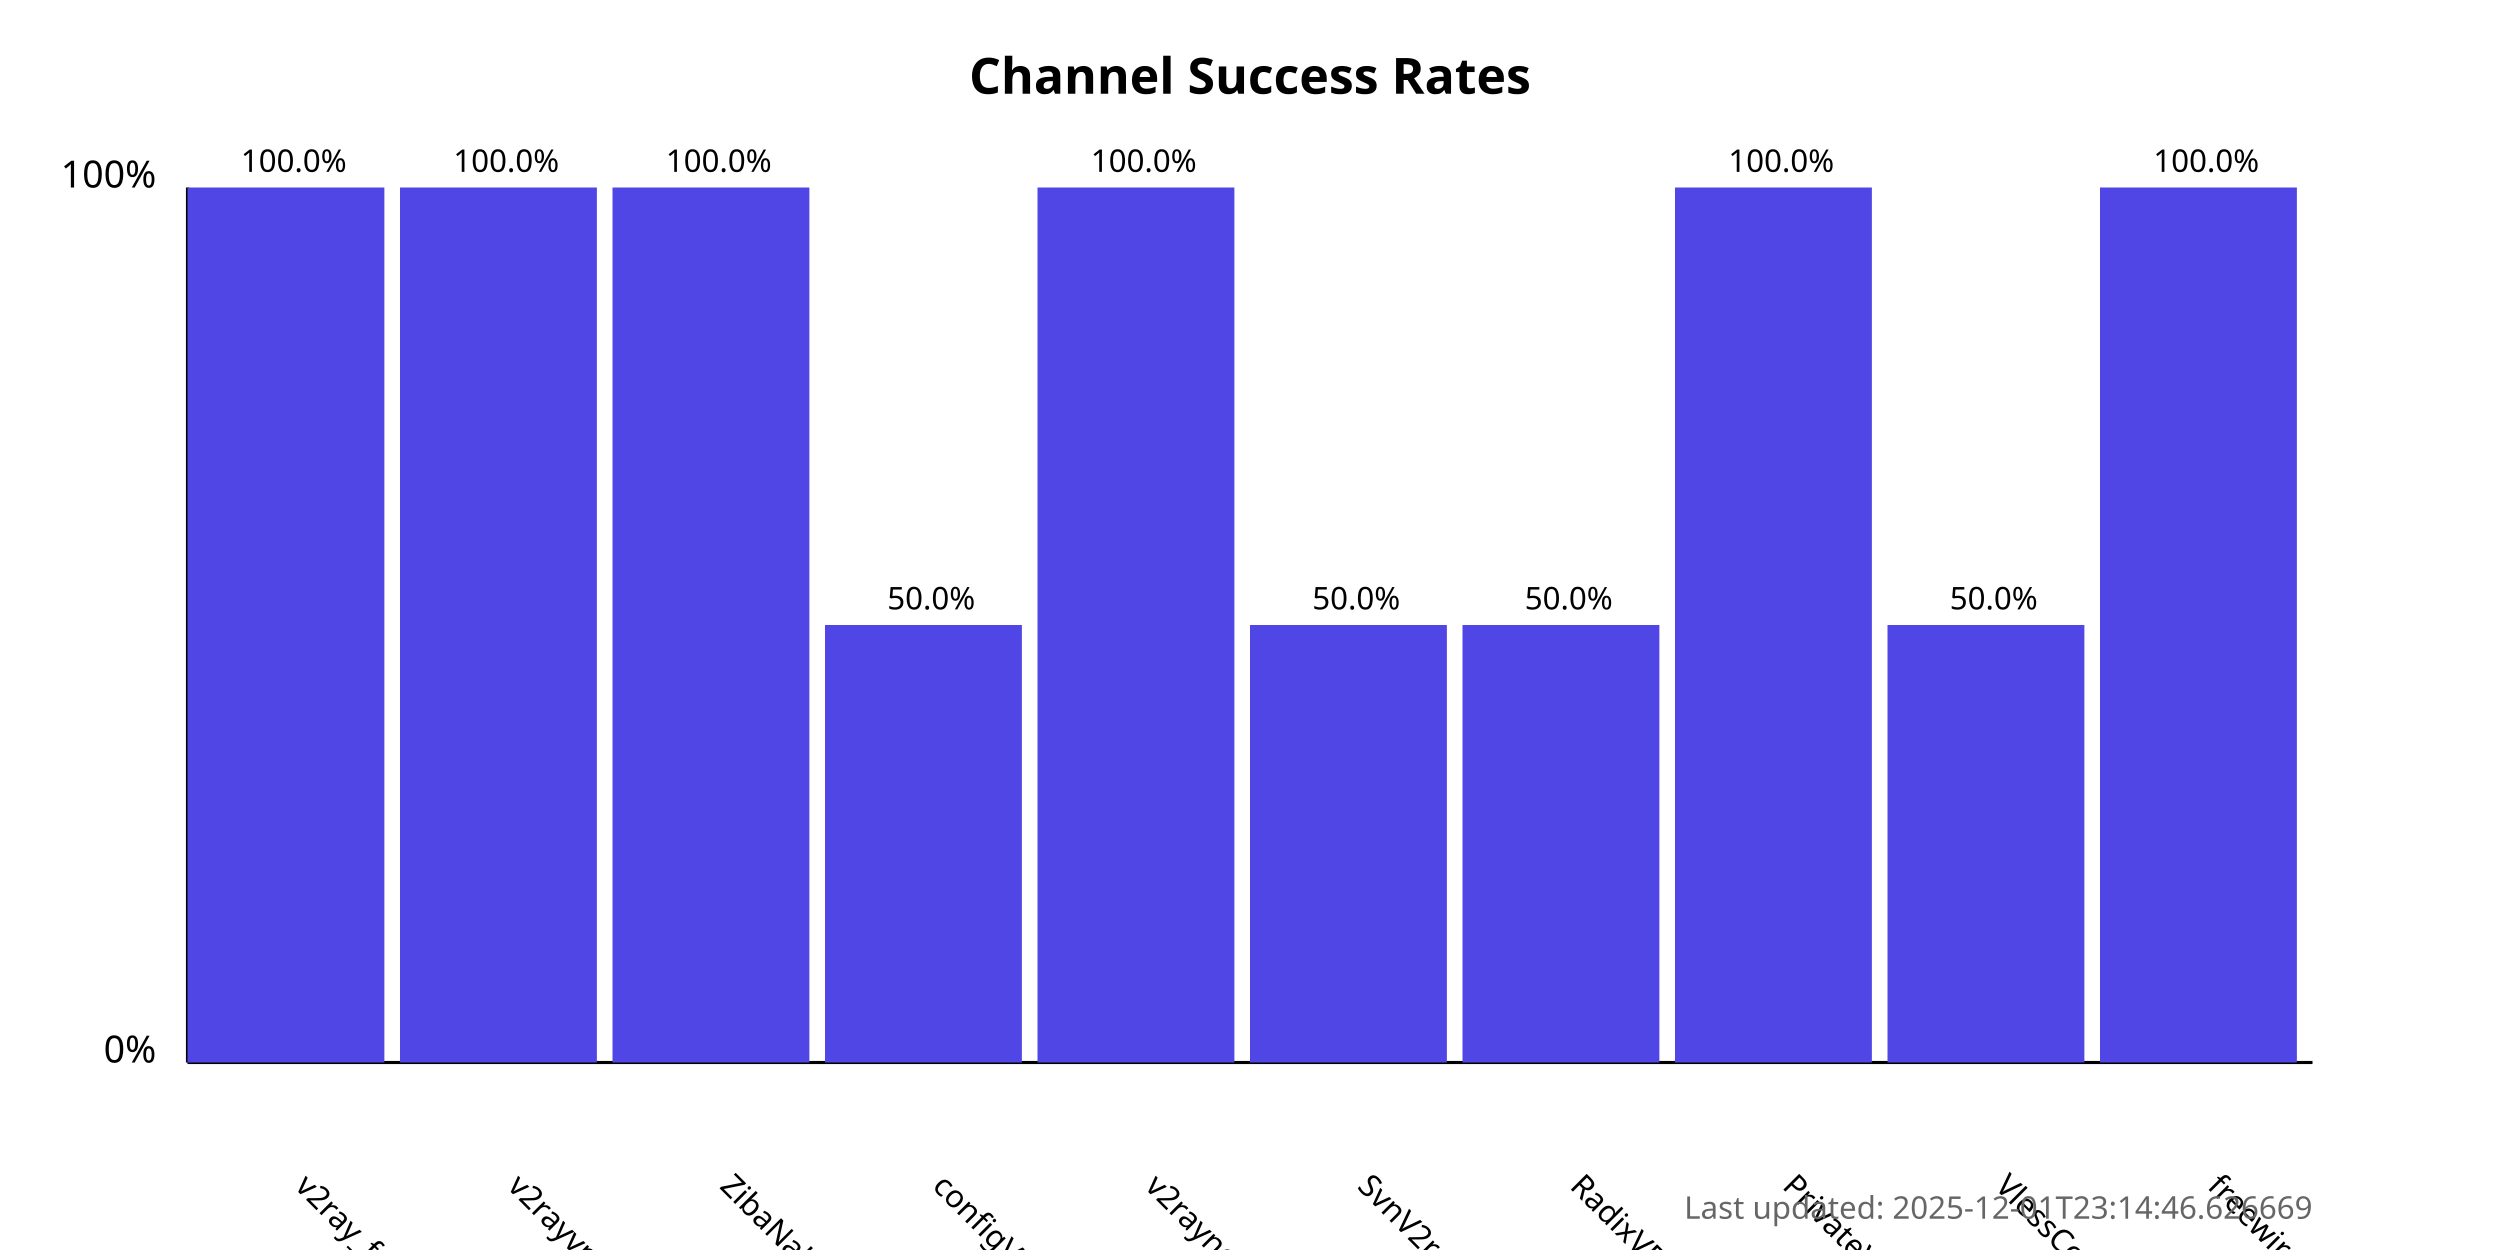
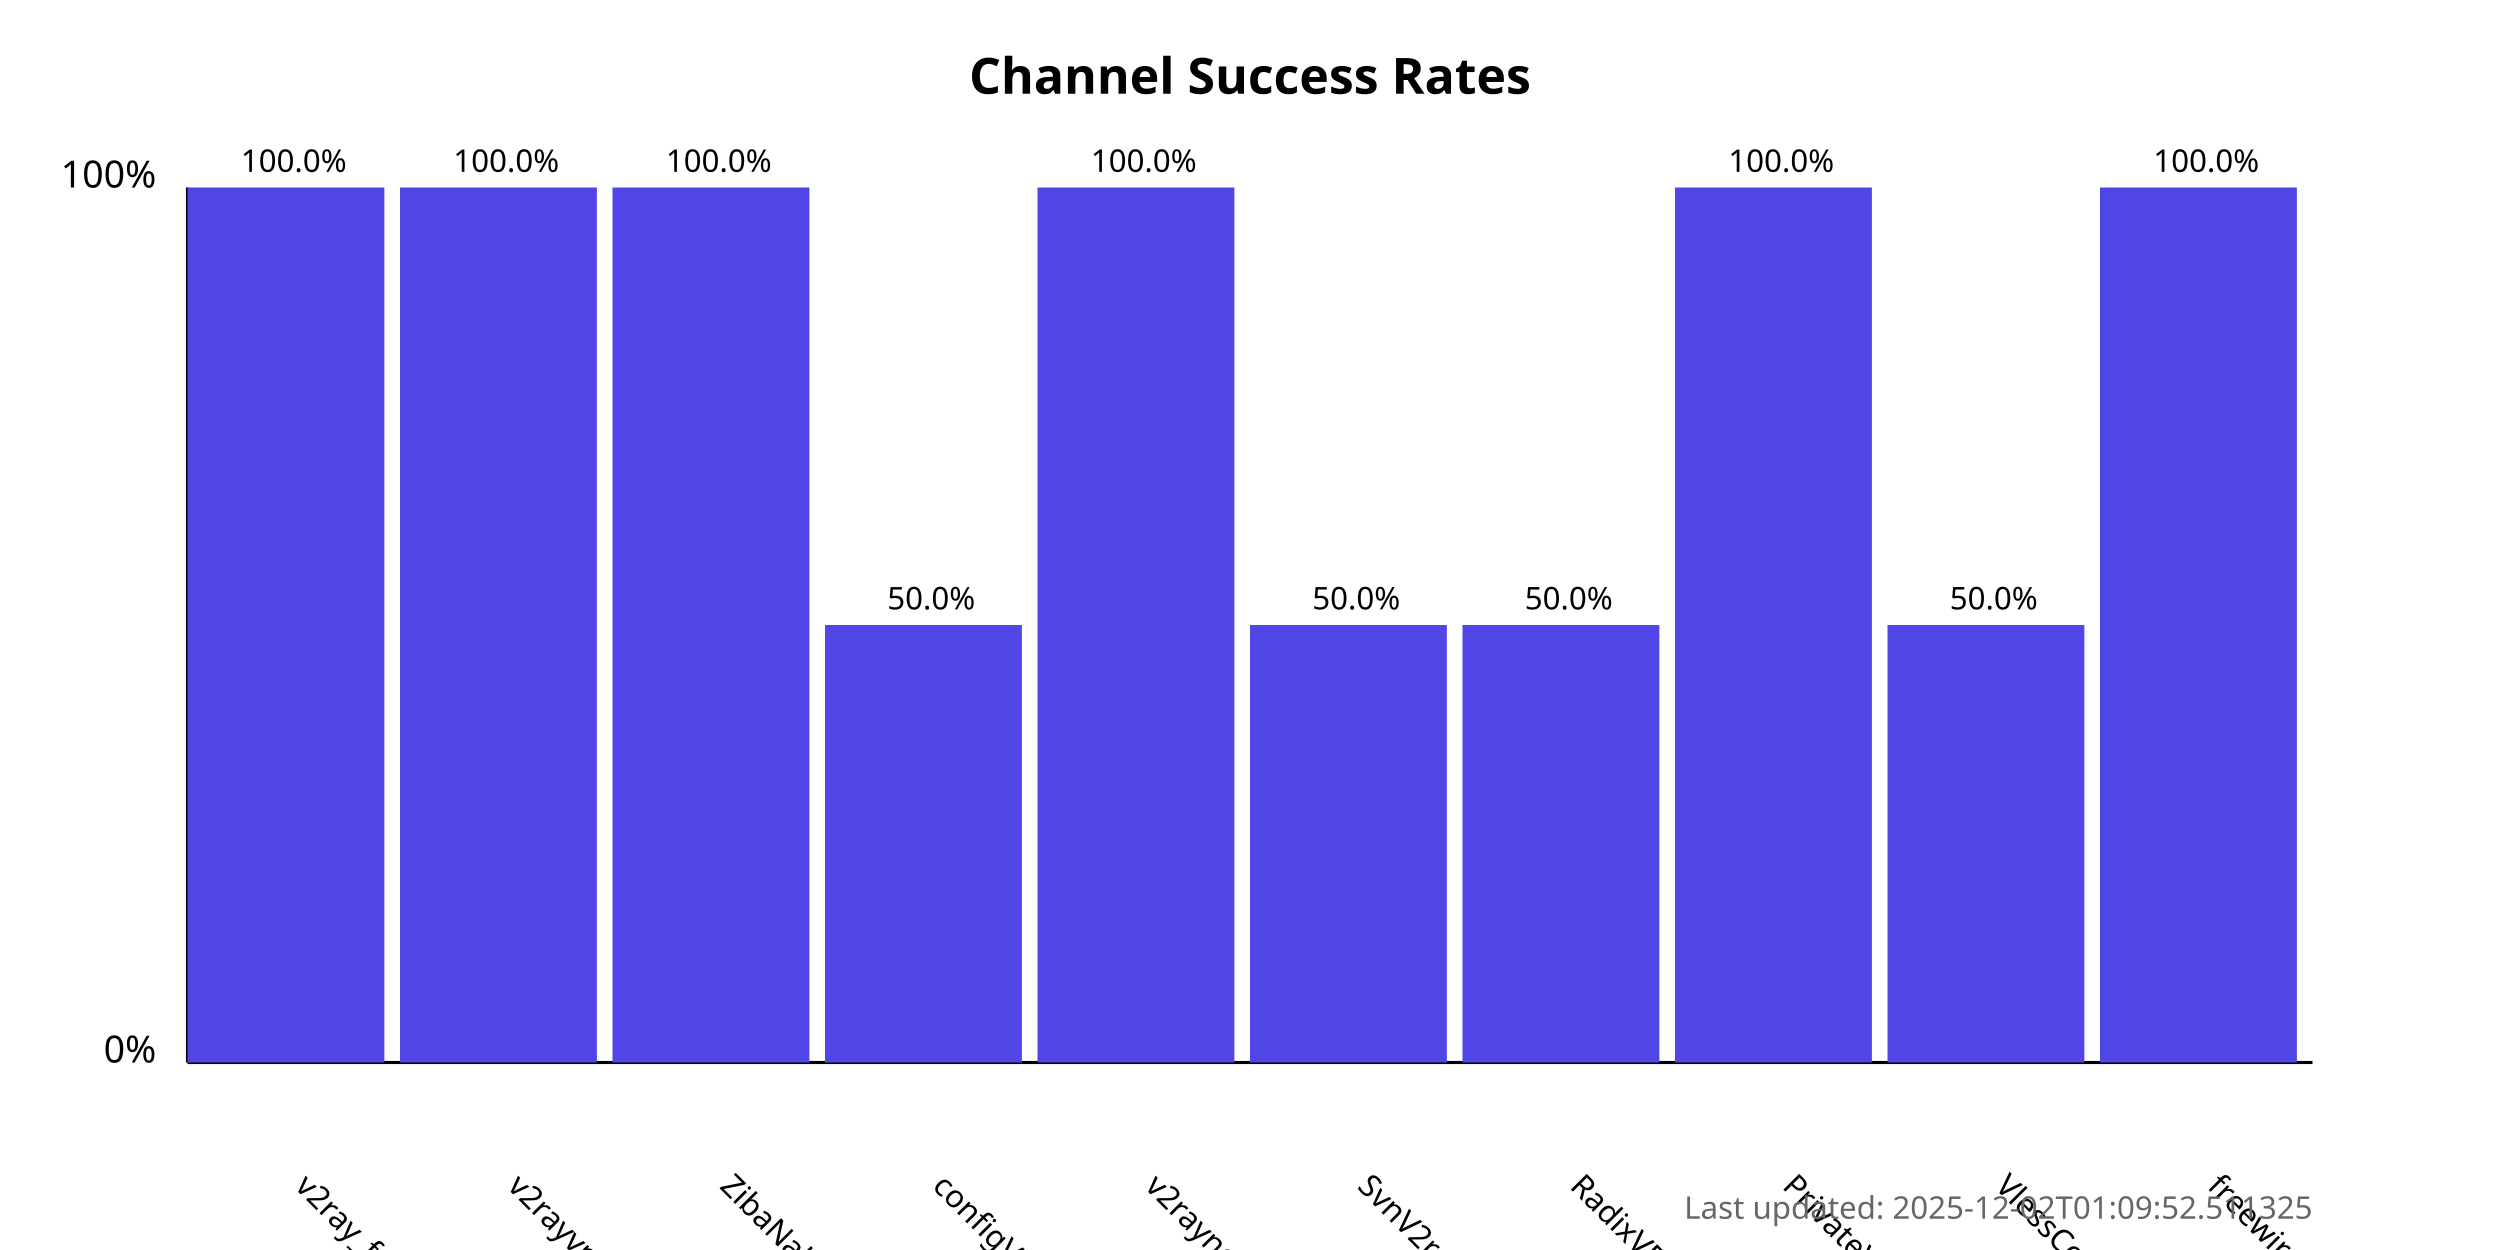
<svg xmlns="http://www.w3.org/2000/svg" width="800" height="400">
  <style>
            .chart-title { font: bold 16px sans-serif; }
            .axis-label { font: 12px sans-serif; }
            .tick-label { font: 10px sans-serif; }
            .bar { fill: #4f46e5; }
            .bar:hover { fill: #6366f1; }
            .timestamp { font: 10px sans-serif; fill: #666; }
        </style>
  <text x="400.0" y="30" text-anchor="middle" class="chart-title">
            Channel Success Rates
        </text>
  <line x1="60" y1="340" x2="60" y2="60" stroke="black" stroke-width="1" />
  <line x1="60" y1="340" x2="740" y2="340" stroke="black" stroke-width="1" />
  <text x="50" y="340" text-anchor="end" class="axis-label">0%</text>
  <text x="50" y="60" text-anchor="end" class="axis-label">100%</text>
  <g>
    <rect x="60" y="60.0" width="63.0" height="280.0" class="bar" />
    <text x="94.0" y="380" transform="rotate(45, 94.0, 380)" text-anchor="start" class="tick-label">
                v2ray_free_conf
            </text>
    <text x="94.0" y="55.0" text-anchor="middle" class="tick-label">
                100.0%
            </text>
  </g>
  <g>
    <rect x="128.0" y="60.0" width="63.0" height="280.0" class="bar" />
    <text x="162.0" y="380" transform="rotate(45, 162.0, 380)" text-anchor="start" class="tick-label">
                v2rayvpno
            </text>
    <text x="162.0" y="55.0" text-anchor="middle" class="tick-label">
                100.0%
            </text>
  </g>
  <g>
    <rect x="196.0" y="60.0" width="63.0" height="280.0" class="bar" />
    <text x="230.0" y="380" transform="rotate(45, 230.0, 380)" text-anchor="start" class="tick-label">
                ZibaNabz
            </text>
    <text x="230.0" y="55.0" text-anchor="middle" class="tick-label">
                100.0%
            </text>
  </g>
  <g>
    <rect x="264.0" y="200.0" width="63.0" height="140.0" class="bar" />
    <text x="298.0" y="380" transform="rotate(45, 298.0, 380)" text-anchor="start" class="tick-label">
                configV2rayForFree
            </text>
    <text x="298.0" y="195.0" text-anchor="middle" class="tick-label">
                50.0%
            </text>
  </g>
  <g>
    <rect x="332.0" y="60.0" width="63.0" height="280.0" class="bar" />
    <text x="366.0" y="380" transform="rotate(45, 366.0, 380)" text-anchor="start" class="tick-label">
                v2rayngvpn
            </text>
    <text x="366.0" y="55.0" text-anchor="middle" class="tick-label">
                100.0%
            </text>
  </g>
  <g>
    <rect x="400.0" y="200.0" width="63.0" height="140.0" class="bar" />
    <text x="434.0" y="380" transform="rotate(45, 434.0, 380)" text-anchor="start" class="tick-label">
                SvnV2ray
            </text>
    <text x="434.0" y="195.0" text-anchor="middle" class="tick-label">
                50.0%
            </text>
  </g>
  <g>
    <rect x="468.0" y="200.0" width="63.0" height="140.0" class="bar" />
    <text x="502.0" y="380" transform="rotate(45, 502.0, 380)" text-anchor="start" class="tick-label">
                RadixVPN
            </text>
    <text x="502.0" y="195.0" text-anchor="middle" class="tick-label">
                50.0%
            </text>
  </g>
  <g>
    <rect x="536.0" y="60.0" width="63.0" height="280.0" class="bar" />
    <text x="570.0" y="380" transform="rotate(45, 570.0, 380)" text-anchor="start" class="tick-label">
                PrivateVPNs
            </text>
    <text x="570.0" y="55.0" text-anchor="middle" class="tick-label">
                100.0%
            </text>
  </g>
  <g>
    <rect x="604.0" y="200.0" width="63.0" height="140.0" class="bar" />
    <text x="638.0" y="380" transform="rotate(45, 638.0, 380)" text-anchor="start" class="tick-label">
                VlessConfig
            </text>
    <text x="638.0" y="195.0" text-anchor="middle" class="tick-label">
                50.0%
            </text>
  </g>
  <g>
    <rect x="672.0" y="60.0" width="63.0" height="280.0" class="bar" />
    <text x="706.0" y="380" transform="rotate(45, 706.0, 380)" text-anchor="start" class="tick-label">
                freewireguard
            </text>
    <text x="706.0" y="55.0" text-anchor="middle" class="tick-label">
                100.0%
            </text>
  </g>
  <text x="740" y="390" text-anchor="end" class="timestamp">
-             Last updated: 2025-12-01T23:14:46.626669
+             Last updated: 2025-12-02T01:09:52.511325
        </text>
</svg>
